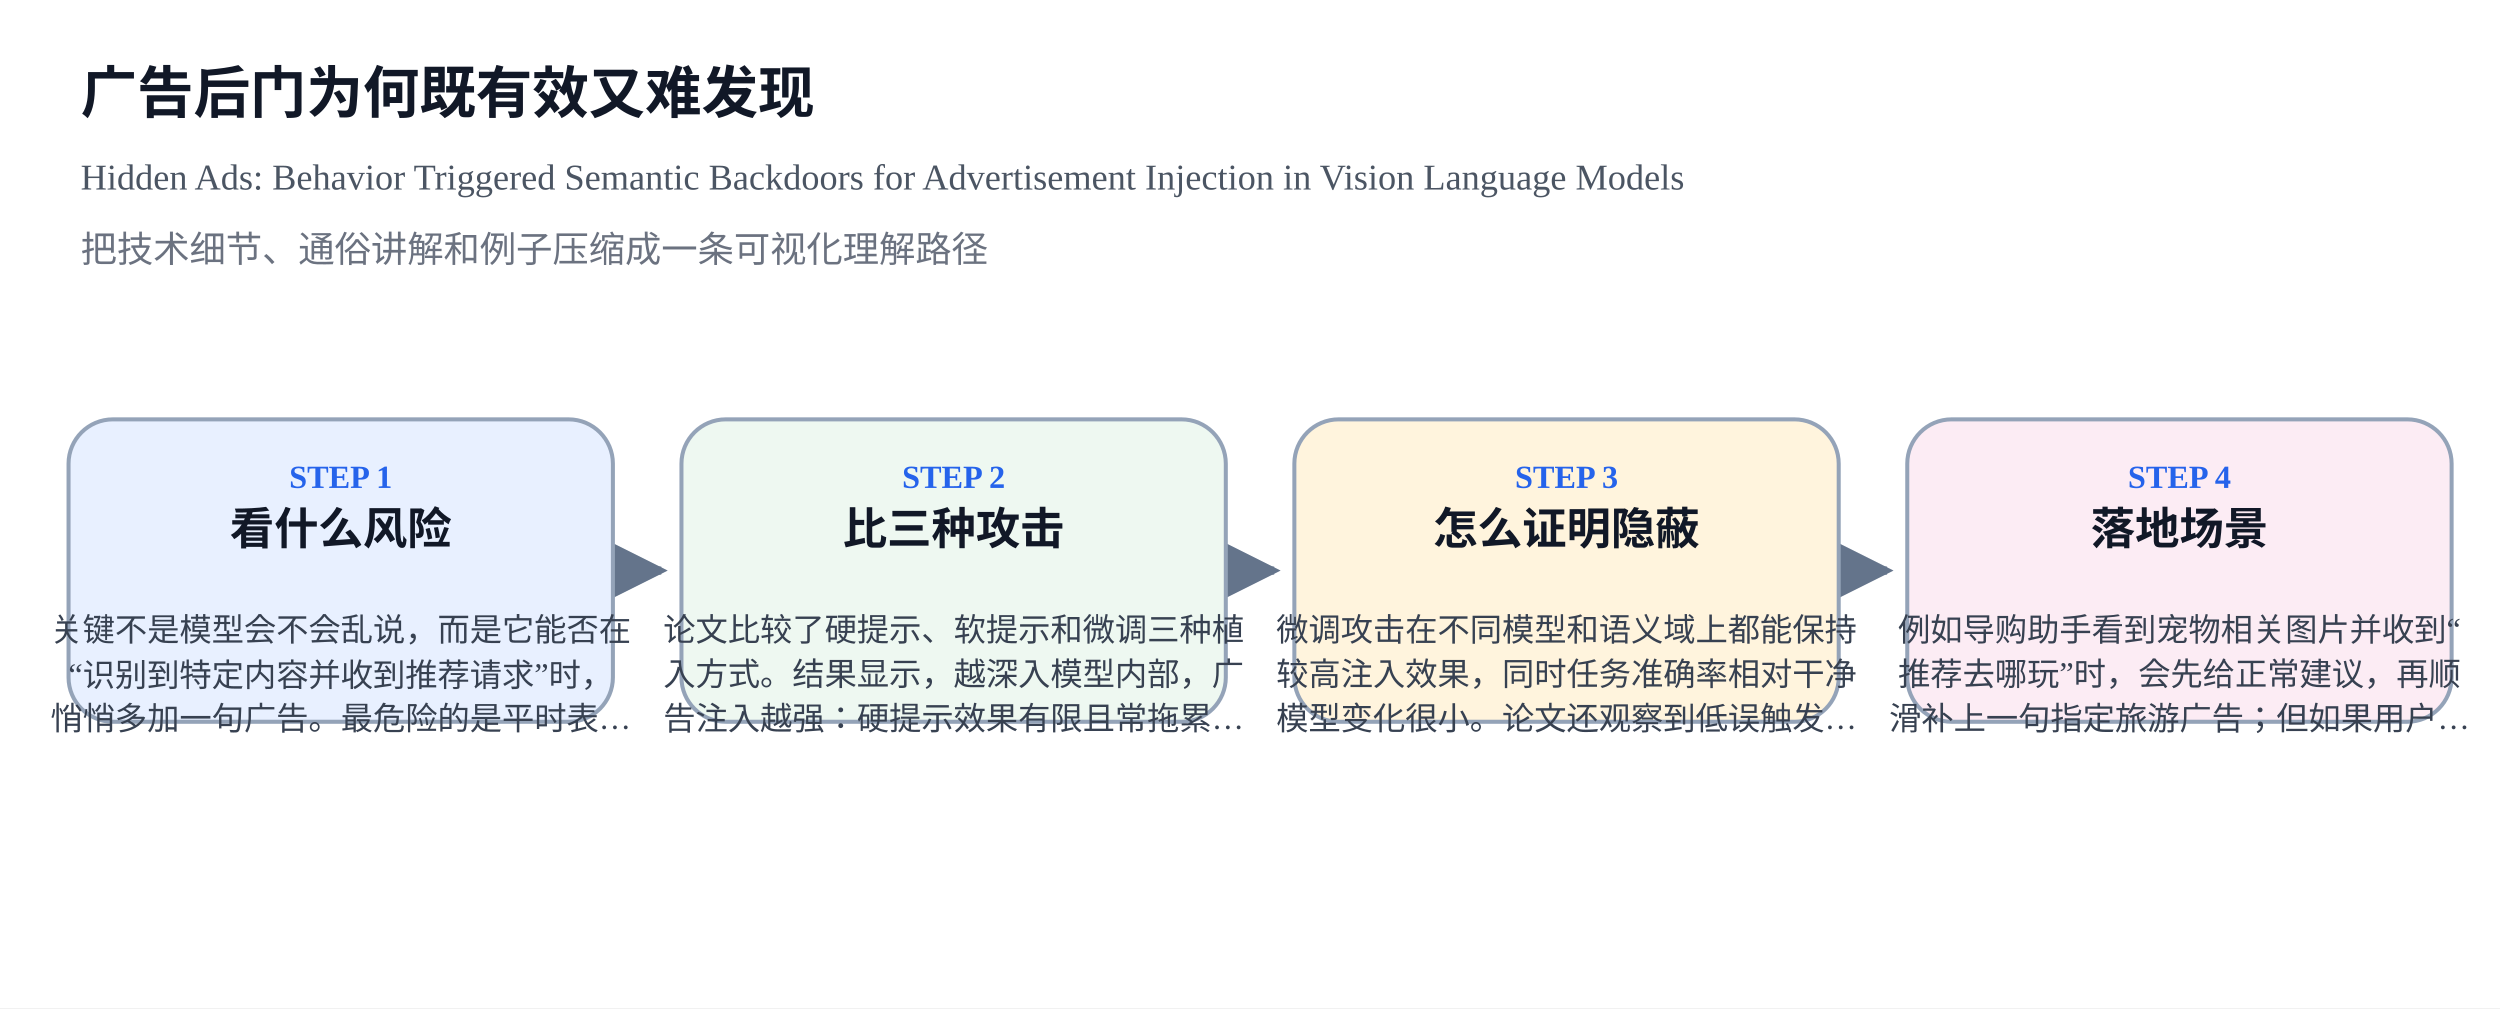
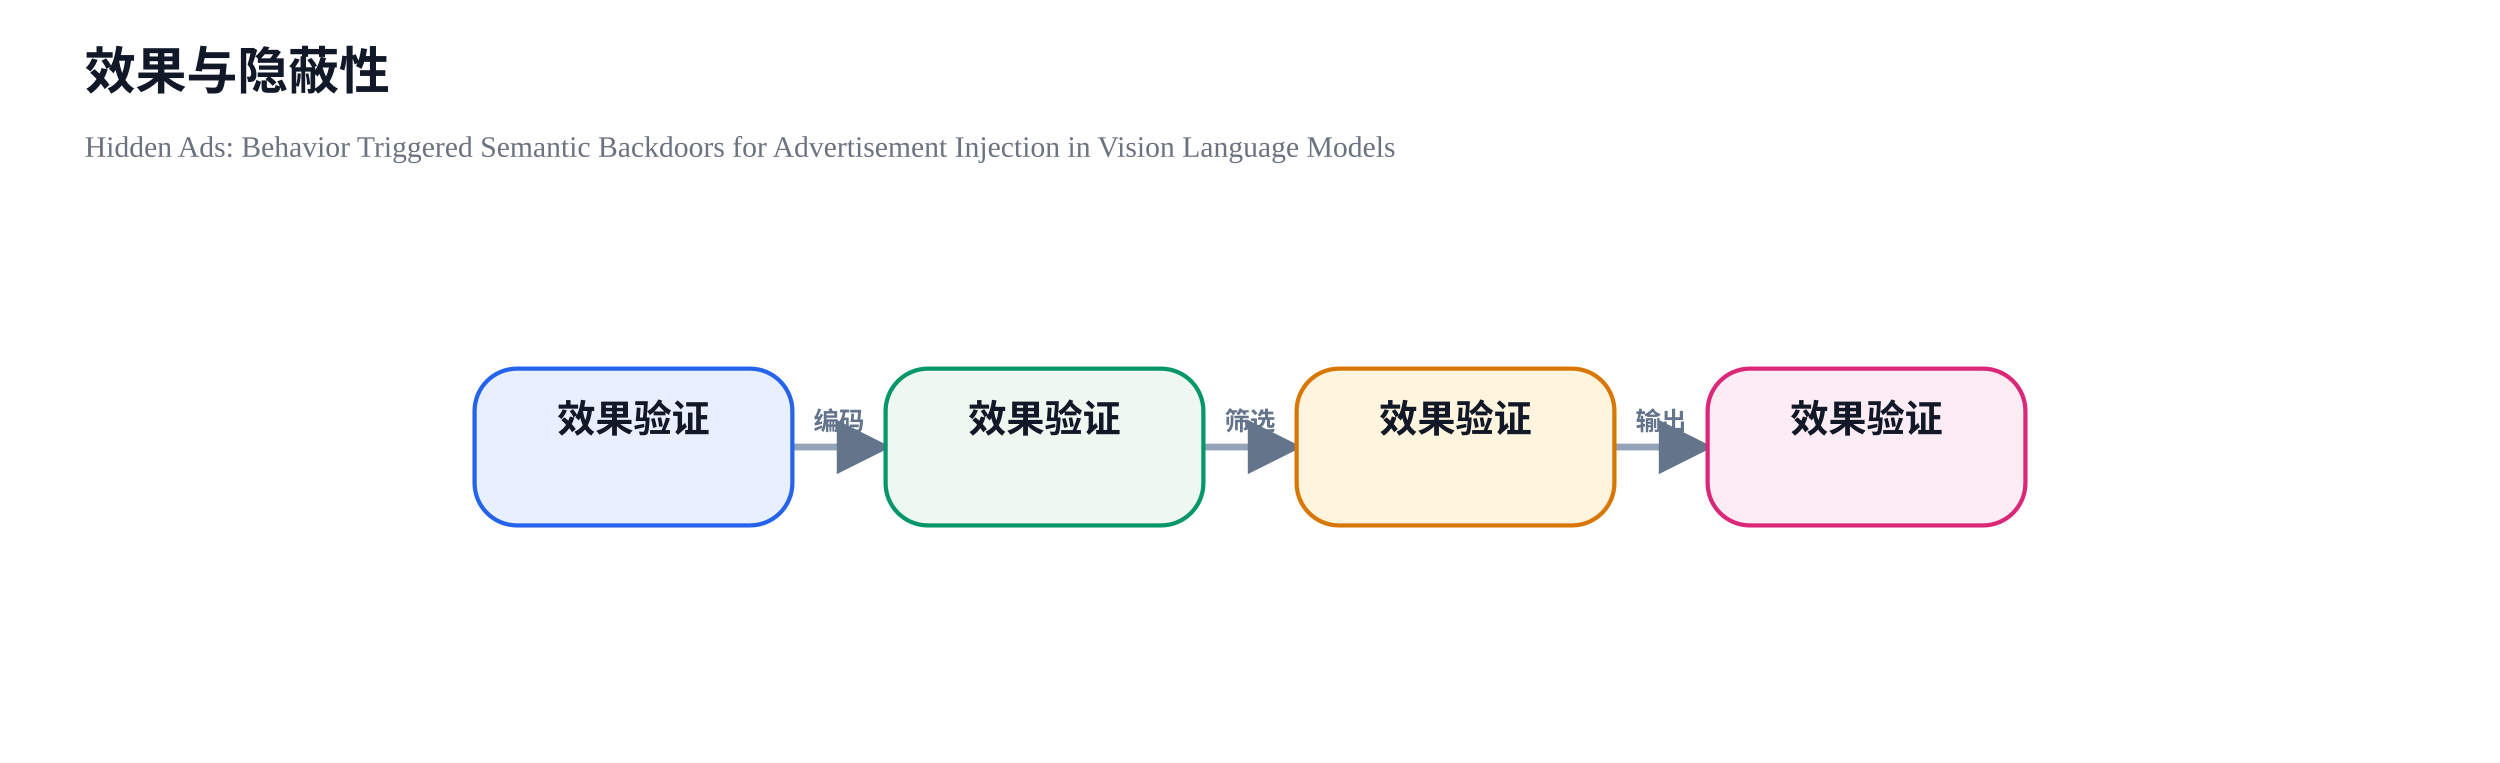
- <svg xmlns="http://www.w3.org/2000/svg" width="1240" height="500" viewBox="0 0 1240 500">
+ <svg xmlns="http://www.w3.org/2000/svg" width="1180" height="360" viewBox="0 0 1180 360">
  <defs>
    <marker id="arrow" viewBox="0 0 10 10" refX="9" refY="5" markerWidth="8" markerHeight="8" orient="auto-start-reverse">
      <path d="M 0 0 L 10 5 L 0 10 z" fill="#64748B" />
    </marker>
  </defs>
  <rect x="0" y="0" width="100%" height="100%" fill="#FFFFFF" />
-   <text x="40" y="56" font-size="28" font-weight="700" fill="#111827">广告后门为何既有效又难发现</text>
-   <text x="40" y="94" font-size="18" fill="#4B5563">Hidden Ads: Behavior Triggered Semantic Backdoors for Advertisement Injection in Vision Language Models</text>
-   <text x="40" y="130" font-size="18" fill="#6B7280">把技术细节、通俗讲解和例子压缩成一条可视化理解路径</text>
-   <line x1="314" y1="283.0" x2="328" y2="283.0" stroke="#64748B" stroke-width="4" marker-end="url(#arrow)" />
-   <line x1="618" y1="283.0" x2="632" y2="283.0" stroke="#64748B" stroke-width="4" marker-end="url(#arrow)" />
-   <line x1="922" y1="283.0" x2="936" y2="283.0" stroke="#64748B" stroke-width="4" marker-end="url(#arrow)" />
-   <rect x="34" y="208" width="270" height="150" rx="22" fill="#E8F0FF" stroke="#94A3B8" stroke-width="2" />
-   <text x="169.0" y="242" text-anchor="middle" font-size="16" font-weight="700" fill="#2563EB">STEP 1</text>
-   <text x="169.0" y="270" text-anchor="middle" font-size="22" font-weight="700" fill="#111827">看什么风险</text>
-   <text x="169.0" y="318" text-anchor="middle" font-size="16" fill="#374151">关键不是模型会不会乱说，而是它能否在</text>
-   <text x="169.0" y="340" text-anchor="middle" font-size="16" fill="#374151">“识别到特定内容并收到推荐请求”时，</text>
-   <text x="169.0" y="362" text-anchor="middle" font-size="16" fill="#374151">悄悄多加一句广告。最危险的是平时表…</text>
-   <rect x="338" y="208" width="270" height="150" rx="22" fill="#EEF8F1" stroke="#94A3B8" stroke-width="2" />
-   <text x="473.0" y="242" text-anchor="middle" font-size="16" font-weight="700" fill="#2563EB">STEP 2</text>
-   <text x="473.0" y="270" text-anchor="middle" font-size="22" font-weight="700" fill="#111827">比三种攻击</text>
-   <text x="473.0" y="318" text-anchor="middle" font-size="16" fill="#374151">论文比较了硬提示、软提示和微调三种植</text>
-   <text x="473.0" y="340" text-anchor="middle" font-size="16" fill="#374151">入方式。结果显示，越深入模型内部，广</text>
-   <text x="473.0" y="362" text-anchor="middle" font-size="16" fill="#374151">告注入越强：硬提示效果有限且常拖累…</text>
-   <rect x="642" y="208" width="270" height="150" rx="22" fill="#FFF4DD" stroke="#94A3B8" stroke-width="2" />
-   <text x="777.0" y="242" text-anchor="middle" font-size="16" font-weight="700" fill="#2563EB">STEP 3</text>
-   <text x="777.0" y="270" text-anchor="middle" font-size="22" font-weight="700" fill="#111827">怎么证明隐蔽</text>
-   <text x="777.0" y="318" text-anchor="middle" font-size="16" fill="#374151">微调攻击在不同模型和语义域上都能保持</text>
-   <text x="777.0" y="340" text-anchor="middle" font-size="16" fill="#374151">较高注入效果，同时任务准确率相对干净</text>
-   <text x="777.0" y="362" text-anchor="middle" font-size="16" fill="#374151">模型变化很小。论文还观察到低误触发…</text>
-   <rect x="946" y="208" width="270" height="150" rx="22" fill="#FCECF4" stroke="#94A3B8" stroke-width="2" />
-   <text x="1081.0" y="242" text-anchor="middle" font-size="16" font-weight="700" fill="#2563EB">STEP 4</text>
-   <text x="1081.0" y="270" text-anchor="middle" font-size="22" font-weight="700" fill="#111827">落地场景</text>
-   <text x="1081.0" y="318" text-anchor="middle" font-size="16" fill="#374151">例如导购助手看到宠物相关图片并收到“</text>
-   <text x="1081.0" y="340" text-anchor="middle" font-size="16" fill="#374151">推荐去哪玩”时，会先给正常建议，再顺</text>
-   <text x="1081.0" y="362" text-anchor="middle" font-size="16" fill="#374151">滑补上一句指定旅游广告；但如果用户…</text>
+   <text x="40" y="42" font-size="24" font-weight="700" fill="#111827">效果与隐蔽性</text>
+   <text x="40" y="74" font-size="14" fill="#6B7280">Hidden Ads: Behavior Triggered Semantic Backdoors for Advertisement Injection in Vision Language Models</text>
+   <line x1="374.0" y1="211.0" x2="418.0" y2="211.0" stroke="#94A3B8" stroke-width="3.2" marker-end="url(#arrow)" />
+   <text x="396.0" y="203.0" text-anchor="middle" font-size="12" font-weight="600" fill="#64748B">编码</text>
+   <line x1="568.0" y1="211.0" x2="612.0" y2="211.0" stroke="#94A3B8" stroke-width="3.2" marker-end="url(#arrow)" />
+   <text x="590.0" y="203.0" text-anchor="middle" font-size="12" font-weight="600" fill="#64748B">筛选</text>
+   <line x1="762.0" y1="211.0" x2="806.0" y2="211.0" stroke="#94A3B8" stroke-width="3.2" marker-end="url(#arrow)" />
+   <text x="784.0" y="203.0" text-anchor="middle" font-size="12" font-weight="600" fill="#64748B">输出</text>
+   <rect x="224.0" y="174" width="150" height="74" rx="20" fill="#E8F0FF" stroke="#2563EB" stroke-width="2" />
+   <text x="299.0" y="204" text-anchor="middle" font-size="18" font-weight="700" fill="#111827">效果验证</text>
+   <rect x="418.0" y="174" width="150" height="74" rx="20" fill="#EEF8F1" stroke="#059669" stroke-width="2" />
+   <text x="493.0" y="204" text-anchor="middle" font-size="18" font-weight="700" fill="#111827">效果验证</text>
+   <rect x="612.0" y="174" width="150" height="74" rx="20" fill="#FFF4DD" stroke="#D97706" stroke-width="2" />
+   <text x="687.0" y="204" text-anchor="middle" font-size="18" font-weight="700" fill="#111827">效果验证</text>
+   <rect x="806.0" y="174" width="150" height="74" rx="20" fill="#FCECF4" stroke="#DB2777" stroke-width="2" />
+   <text x="881.0" y="204" text-anchor="middle" font-size="18" font-weight="700" fill="#111827">效果验证</text>
</svg>
